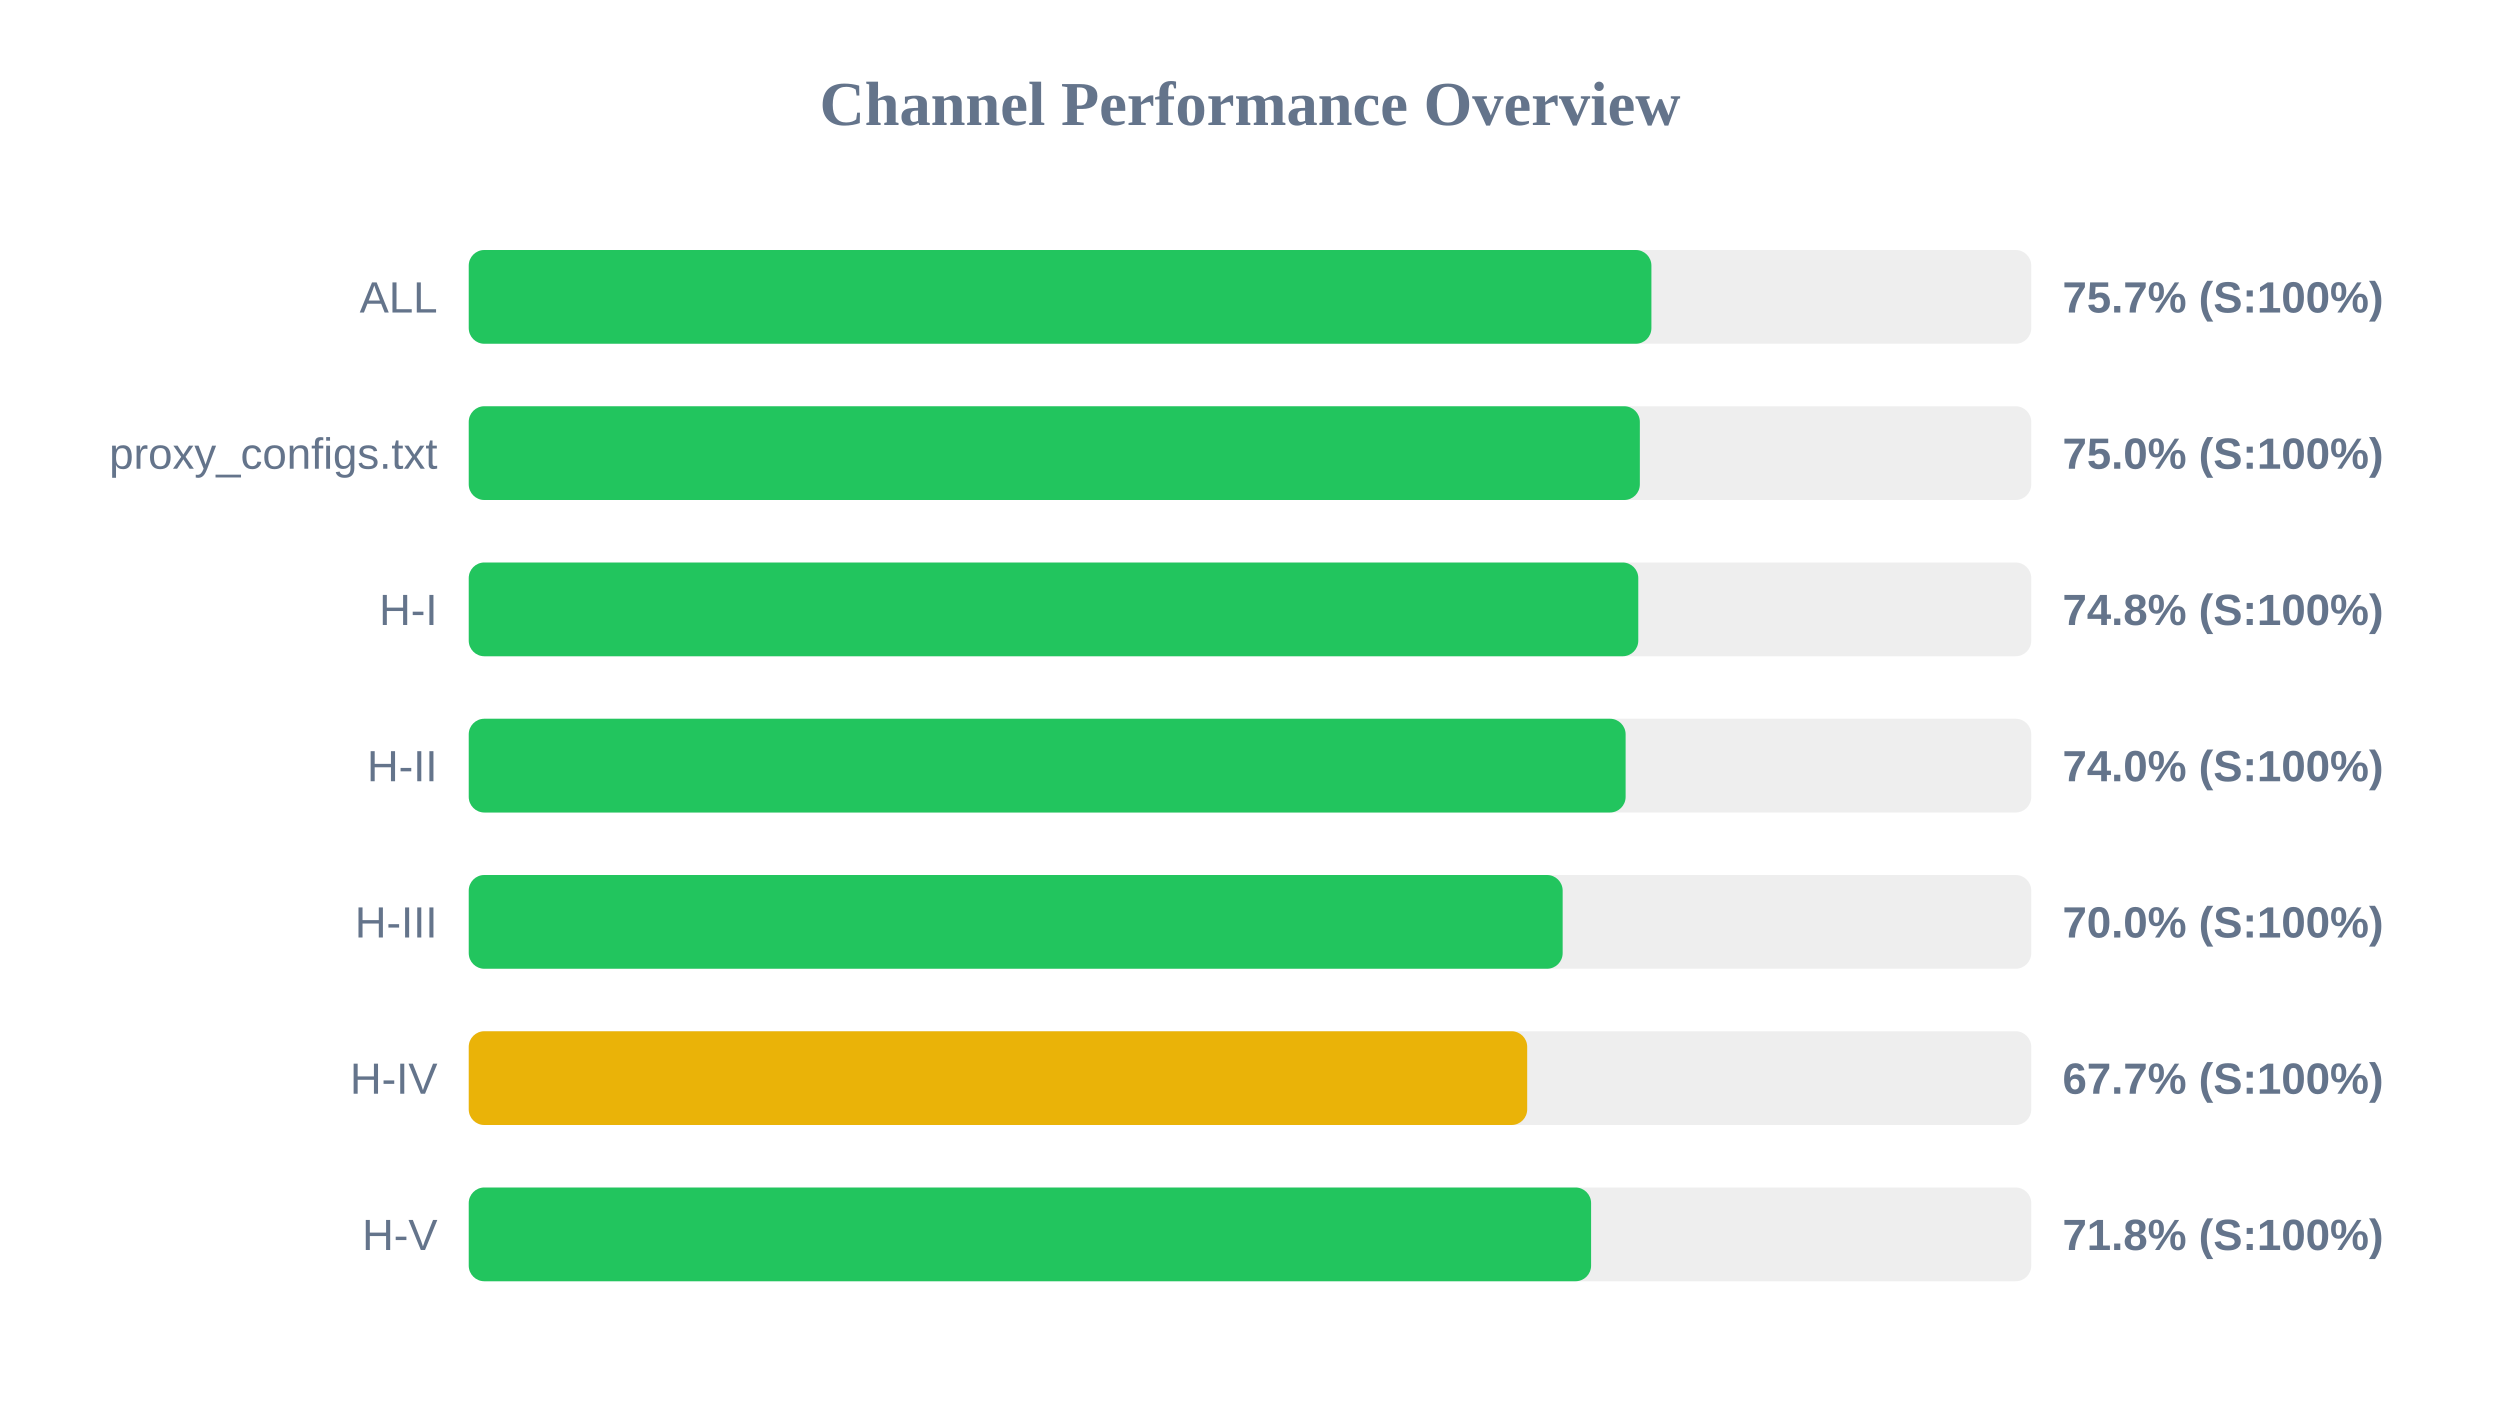
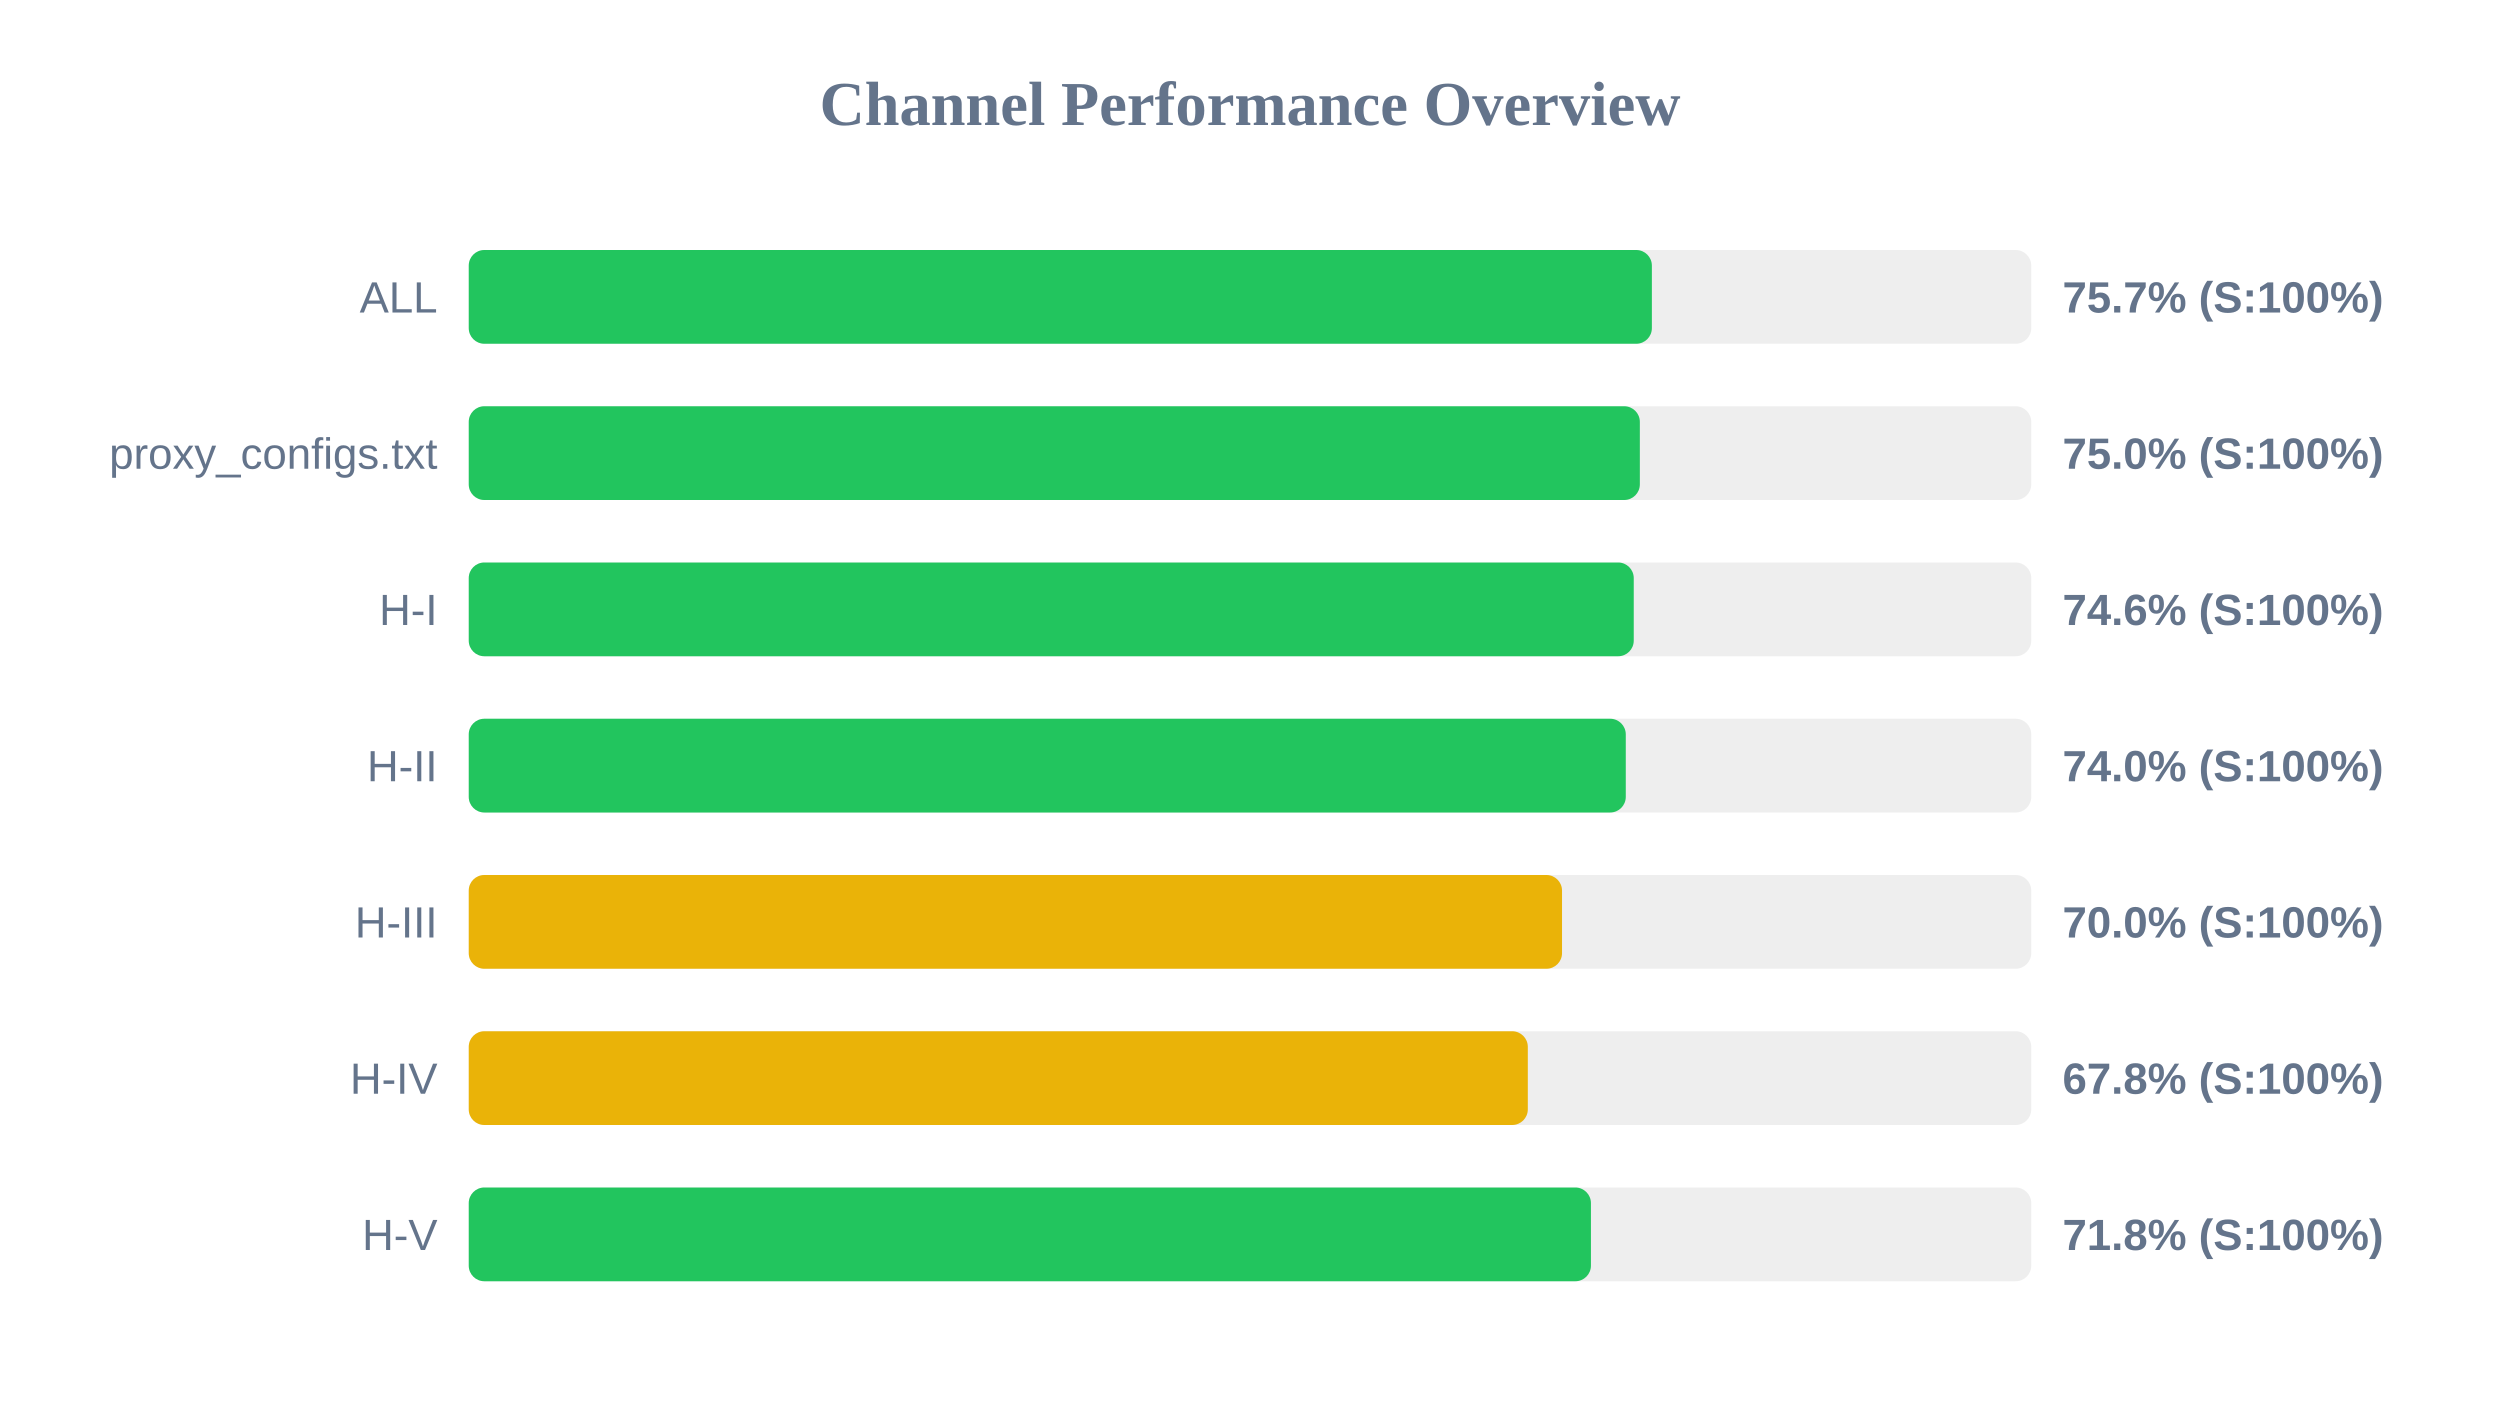
<svg xmlns="http://www.w3.org/2000/svg" width="800" height="450" version="1.1">
  <style>
        .row { font: 14px Arial; fill: #64748b; }
        .score { font: bold 14px Arial; fill: #64748b; }
    </style>
  <text x="400" y="40" text-anchor="middle" font-size="20px" font-weight="bold" fill="#64748b">Channel Performance Overview</text>
  <rect x="150" y="80" width="500" height="30" fill="#eee" rx="5" />
-   <rect x="150" y="80" width="378.45" height="30" fill="#22c55e" rx="5" />
+   <rect x="150" y="80" width="378.6" height="30" fill="#22c55e" rx="5" />
  <text x="140" y="100" text-anchor="end" class="row">ALL</text>
  <text x="660" y="100" text-anchor="start" class="score">75.7% (S:100%)</text>
  <rect x="150" y="130" width="500" height="30" fill="#eee" rx="5" />
  <rect x="150" y="130" width="374.75" height="30" fill="#22c55e" rx="5" />
  <text x="140" y="150" text-anchor="end" class="row">proxy_configs.txt</text>
  <text x="660" y="150" text-anchor="start" class="score">75.0% (S:100%)</text>
  <rect x="150" y="180" width="500" height="30" fill="#eee" rx="5" />
-   <rect x="150" y="180" width="374.25" height="30" fill="#22c55e" rx="5" />
+   <rect x="150" y="180" width="372.8" height="30" fill="#22c55e" rx="5" />
  <text x="140" y="200" text-anchor="end" class="row">H-I</text>
-   <text x="660" y="200" text-anchor="start" class="score">74.8% (S:100%)</text>
+   <text x="660" y="200" text-anchor="start" class="score">74.6% (S:100%)</text>
  <rect x="150" y="230" width="500" height="30" fill="#eee" rx="5" />
-   <rect x="150" y="230" width="370.2" height="30" fill="#22c55e" rx="5" />
+   <rect x="150" y="230" width="370.25" height="30" fill="#22c55e" rx="5" />
  <text x="140" y="250" text-anchor="end" class="row">H-II</text>
  <text x="660" y="250" text-anchor="start" class="score">74.0% (S:100%)</text>
  <rect x="150" y="280" width="500" height="30" fill="#eee" rx="5" />
-   <rect x="150" y="280" width="350.05" height="30" fill="#22c55e" rx="5" />
+   <rect x="150" y="280" width="349.85" height="30" fill="#eab308" rx="5" />
  <text x="140" y="300" text-anchor="end" class="row">H-III</text>
  <text x="660" y="300" text-anchor="start" class="score">70.0% (S:100%)</text>
  <rect x="150" y="330" width="500" height="30" fill="#eee" rx="5" />
-   <rect x="150" y="330" width="338.7" height="30" fill="#eab308" rx="5" />
+   <rect x="150" y="330" width="338.9" height="30" fill="#eab308" rx="5" />
  <text x="140" y="350" text-anchor="end" class="row">H-IV</text>
-   <text x="660" y="350" text-anchor="start" class="score">67.7% (S:100%)</text>
+   <text x="660" y="350" text-anchor="start" class="score">67.8% (S:100%)</text>
  <rect x="150" y="380" width="500" height="30" fill="#eee" rx="5" />
-   <rect x="150" y="380" width="359.15" height="30" fill="#22c55e" rx="5" />
+   <rect x="150" y="380" width="359.1" height="30" fill="#22c55e" rx="5" />
  <text x="140" y="400" text-anchor="end" class="row">H-V</text>
  <text x="660" y="400" text-anchor="start" class="score">71.8% (S:100%)</text>
</svg>
